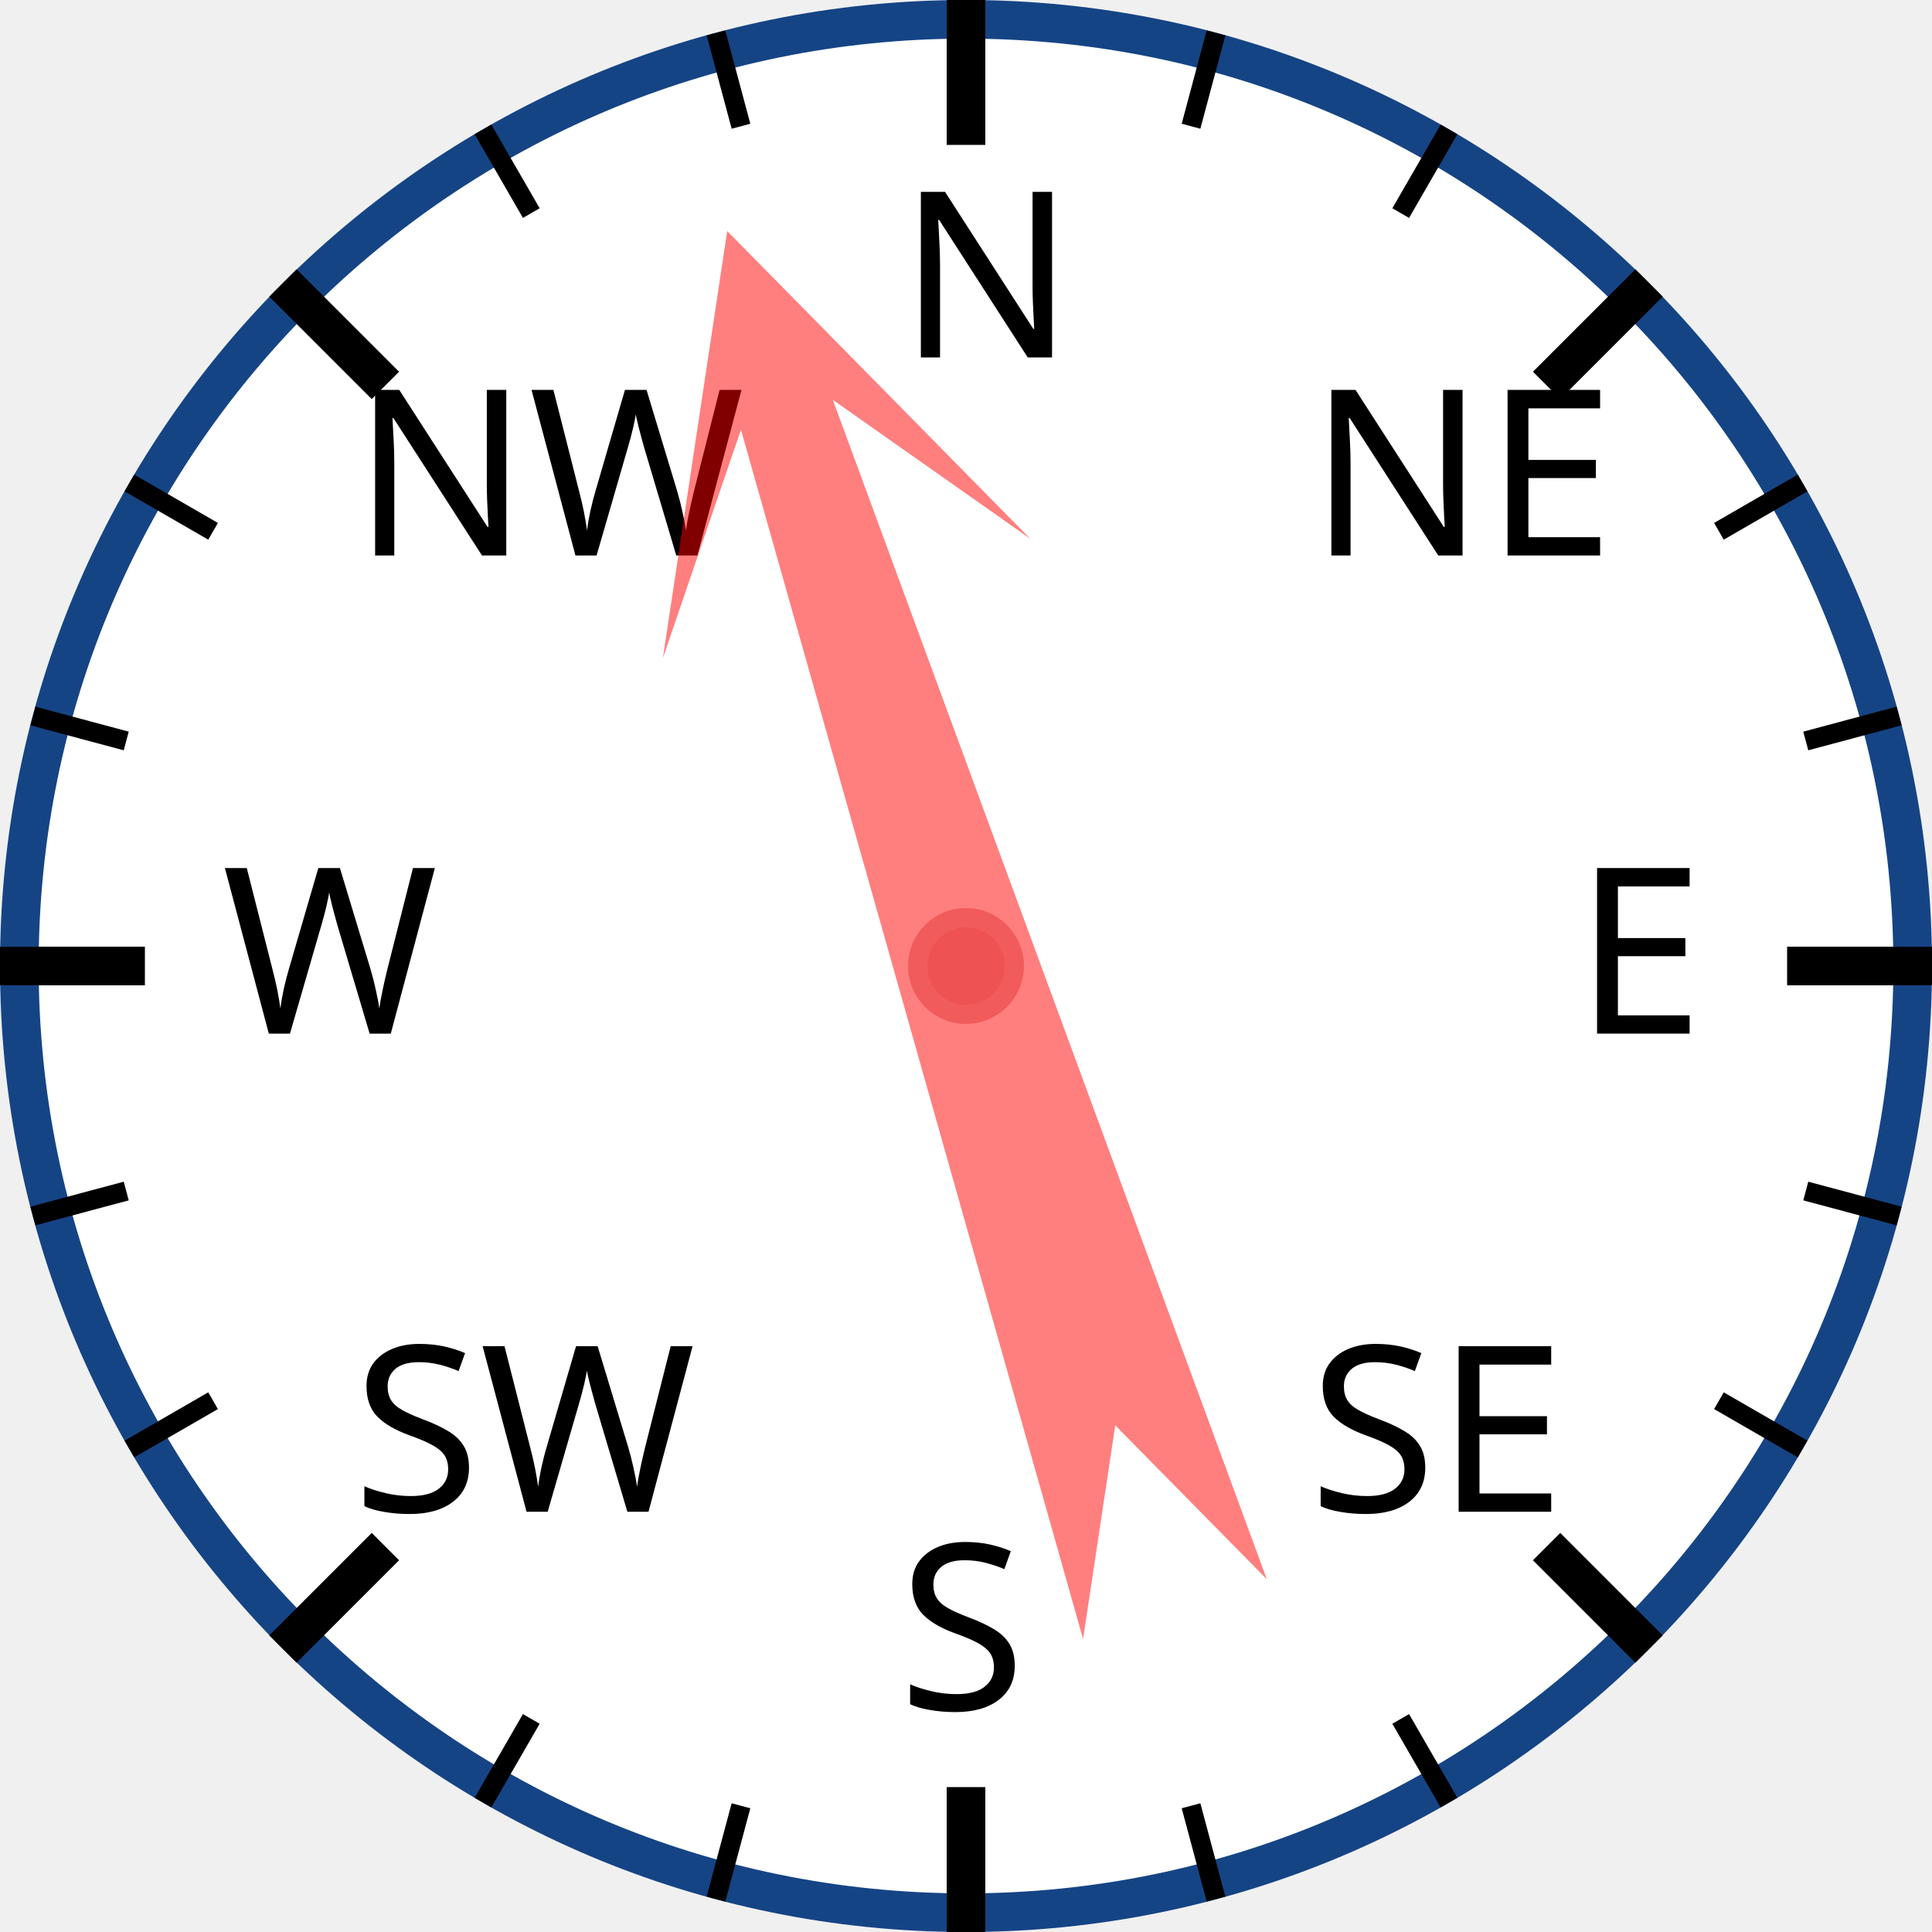
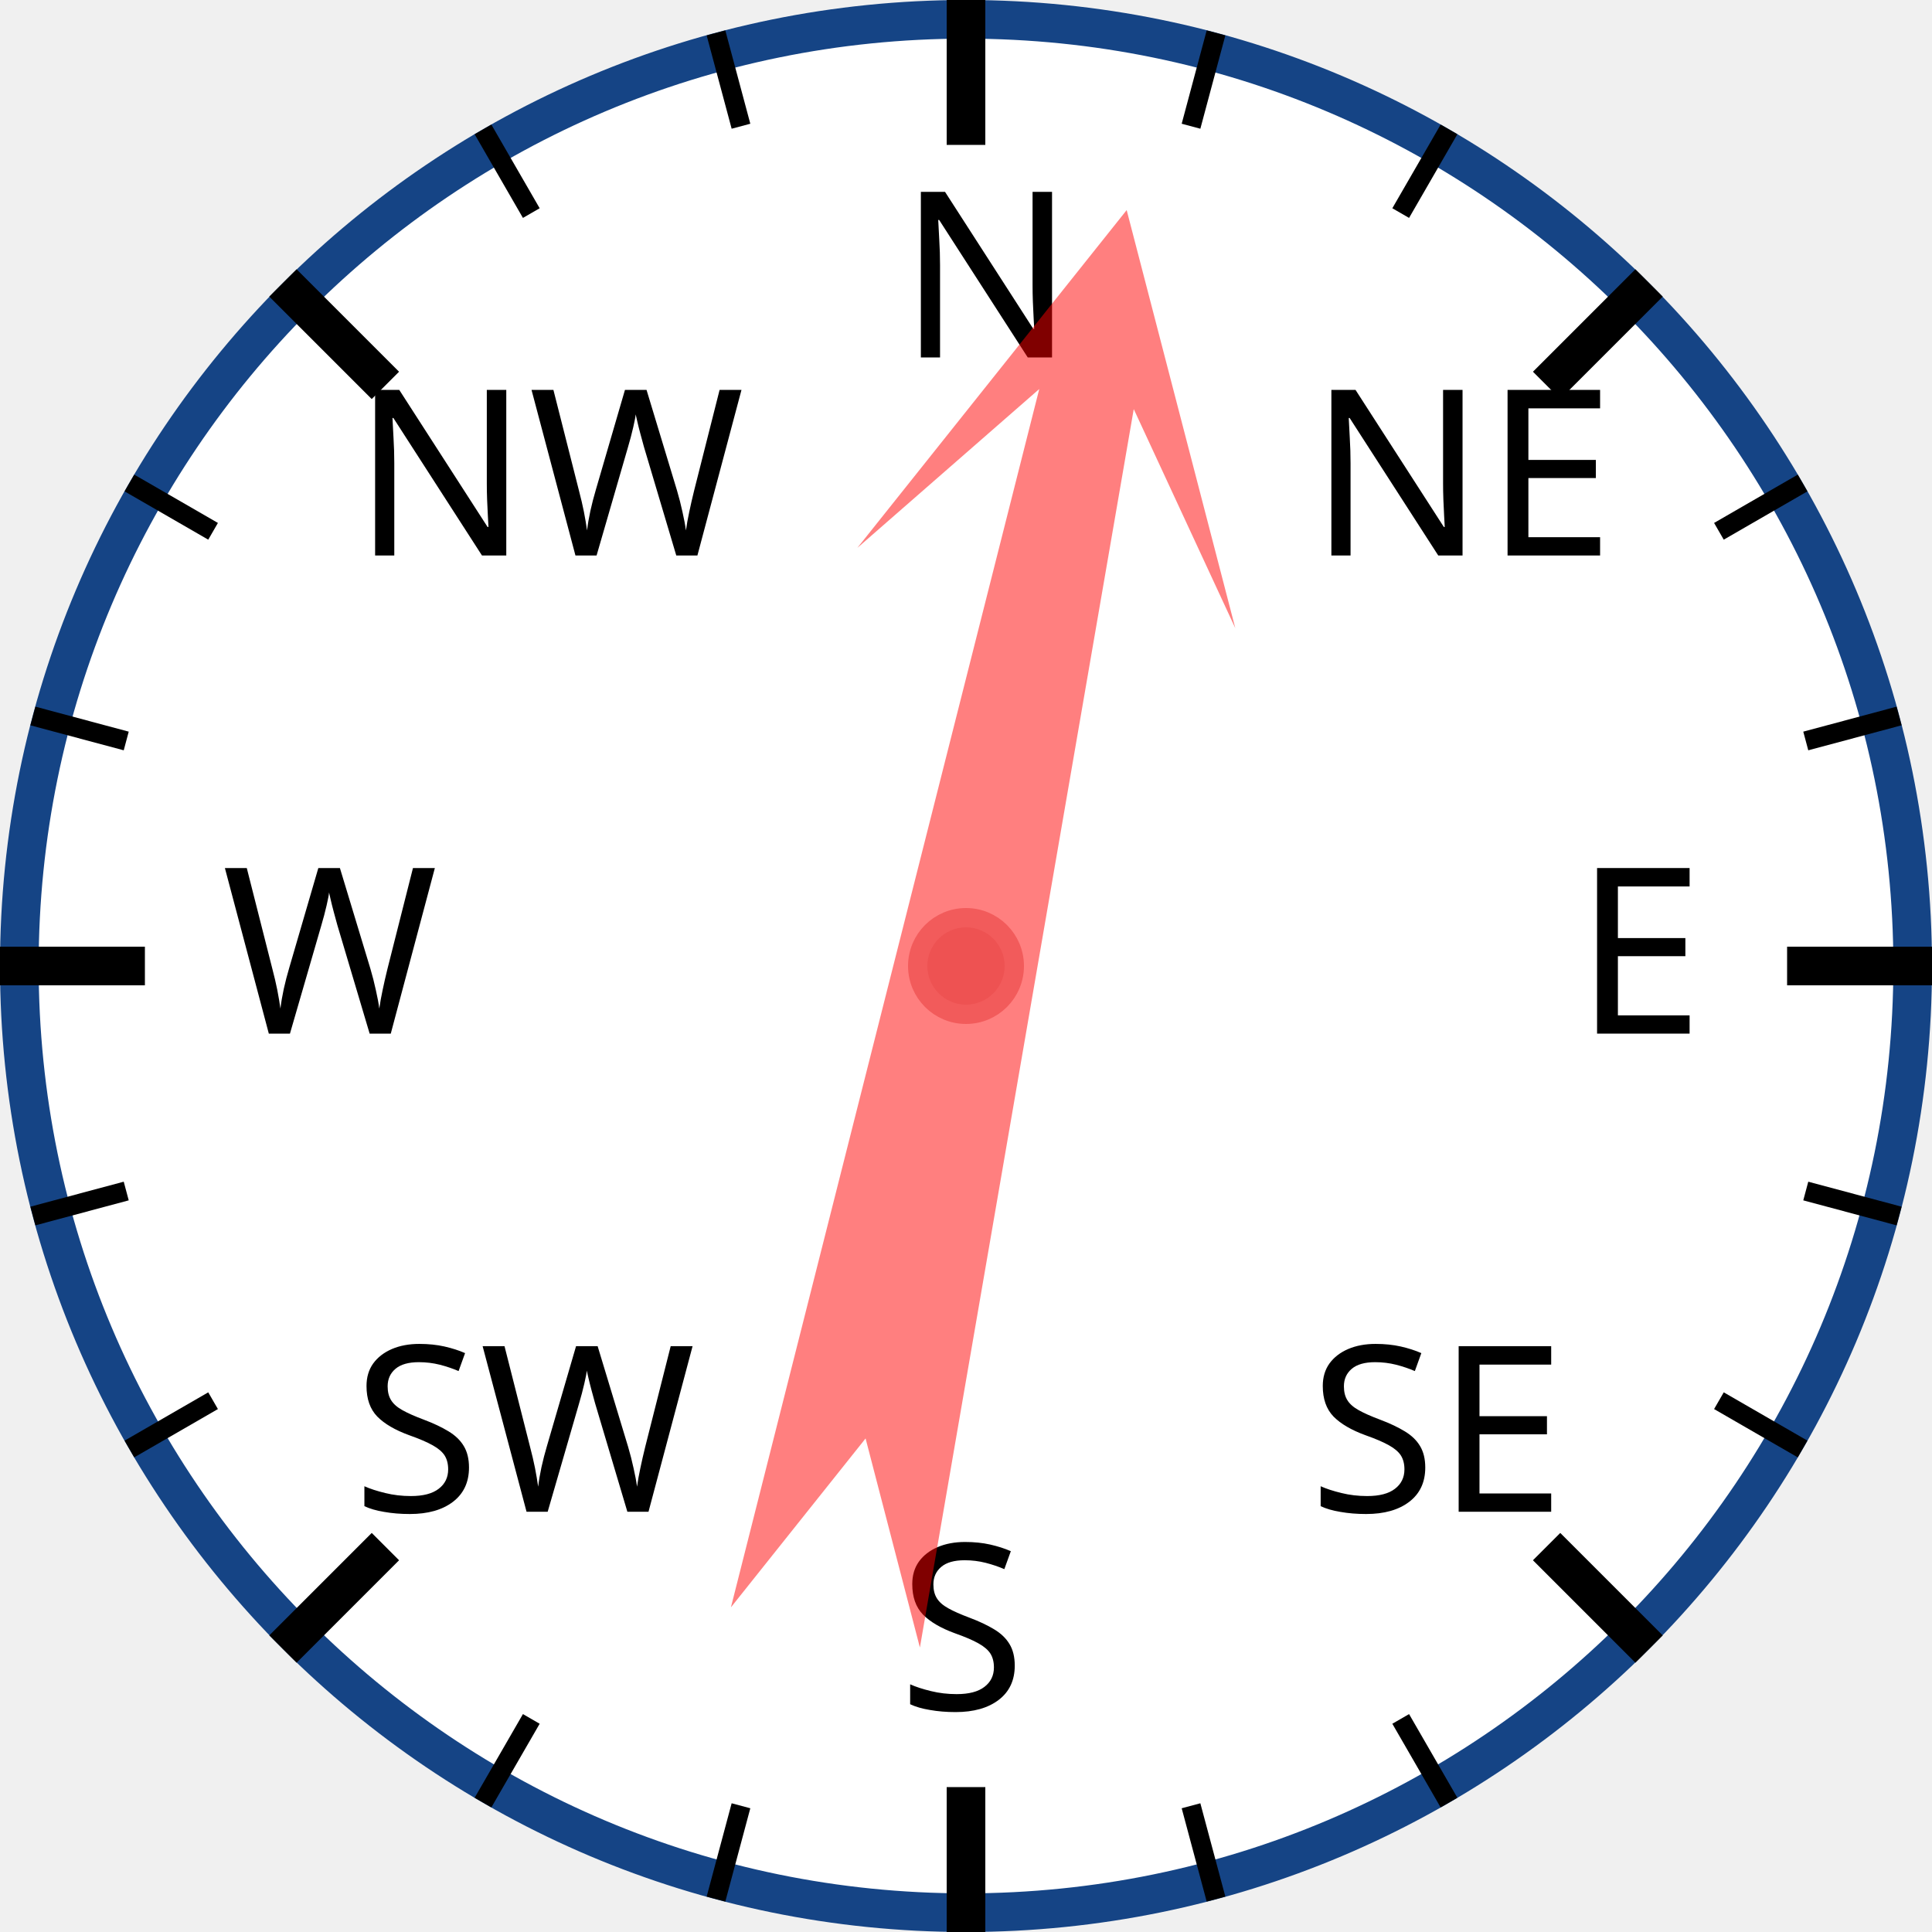
<svg xmlns="http://www.w3.org/2000/svg" width="120px" height="120px" viewBox="0 0 200 200">
  <circle cx="100" cy="100" r="98" style="fill: white; stroke: #154485; stroke-width: 4;" />
  <text x="93.0" y="37.0" style="font-family: sans-serif; font-size: 18pt;">N</text>
  <line x1="100.0" y1="0.0" x2="100.0" y2="15.0" style="stroke: black; stroke-width: 4;" />
  <line x1="74.118" y1="3.407" x2="76.706" y2="13.067" style="stroke: black; stroke-width: 2;" />
  <line x1="50" y1="13.397" x2="55" y2="22.058" style="stroke: black; stroke-width: 2;" />
  <text x="36.503" y="57.503" style="font-family: sans-serif; font-size: 18pt;">NW</text>
  <line x1="29.289" y1="29.289" x2="39.896" y2="39.896" style="stroke: black; stroke-width: 4;" />
  <line x1="13.397" y1="50" x2="22.058" y2="55" style="stroke: black; stroke-width: 2;" />
  <line x1="3.407" y1="74.118" x2="13.067" y2="76.706" style="stroke: black; stroke-width: 2;" />
  <text x="23.0" y="107.0" style="font-family: sans-serif; font-size: 18pt;">W</text>
  <line x1="0.0" y1="100.0" x2="15.0" y2="100.0" style="stroke: black; stroke-width: 4;" />
  <line x1="3.407" y1="125.882" x2="13.067" y2="123.294" style="stroke: black; stroke-width: 2;" />
  <line x1="13.397" y1="150" x2="22.058" y2="145" style="stroke: black; stroke-width: 2;" />
  <text x="36.503" y="156.497" style="font-family: sans-serif; font-size: 18pt;">SW</text>
  <line x1="29.289" y1="170.711" x2="39.896" y2="160.104" style="stroke: black; stroke-width: 4;" />
  <line x1="50" y1="186.603" x2="55" y2="177.942" style="stroke: black; stroke-width: 2;" />
  <line x1="74.118" y1="196.593" x2="76.706" y2="186.933" style="stroke: black; stroke-width: 2;" />
  <text x="93" y="177.0" style="font-family: sans-serif; font-size: 18pt;">S</text>
  <line x1="100" y1="200.0" x2="100" y2="185.0" style="stroke: black; stroke-width: 4;" />
  <line x1="125.882" y1="196.593" x2="123.294" y2="186.933" style="stroke: black; stroke-width: 2;" />
  <line x1="150.0" y1="186.603" x2="145.0" y2="177.942" style="stroke: black; stroke-width: 2;" />
  <text x="135.497" y="156.497" style="font-family: sans-serif; font-size: 18pt;">SE</text>
  <line x1="170.711" y1="170.711" x2="160.104" y2="160.104" style="stroke: black; stroke-width: 4;" />
  <line x1="186.603" y1="150" x2="177.942" y2="145" style="stroke: black; stroke-width: 2;" />
  <line x1="196.593" y1="125.882" x2="186.933" y2="123.294" style="stroke: black; stroke-width: 2;" />
  <text x="163.0" y="107" style="font-family: sans-serif; font-size: 18pt;">E</text>
  <line x1="200.0" y1="100" x2="185.0" y2="100" style="stroke: black; stroke-width: 4;" />
  <line x1="196.593" y1="74.118" x2="186.933" y2="76.706" style="stroke: black; stroke-width: 2;" />
  <line x1="186.603" y1="50" x2="177.942" y2="55" style="stroke: black; stroke-width: 2;" />
  <text x="135.497" y="57.503" style="font-family: sans-serif; font-size: 18pt;">NE</text>
  <line x1="170.711" y1="29.289" x2="160.104" y2="39.896" style="stroke: black; stroke-width: 4;" />
  <line x1="150" y1="13.397" x2="145" y2="22.058" style="stroke: black; stroke-width: 2;" />
  <line x1="125.882" y1="3.407" x2="123.294" y2="13.067" style="stroke: black; stroke-width: 2;" />
-   <polygon points="100 20 120 60 105 40 110 170 100 150 90 170 95 40 80 60" style="fill: red; fill-opacity: 0.5;" transform="rotate(342,100,100)" />
+   <polygon points="100 20 120 60 105 40 110 170 100 150 90 170 95 40 80 60" style="fill: red; fill-opacity: 0.5;" transform="rotate(12,100,100)" />
  <circle cx="100" cy="100" r="5" style="fill: #EE5252; stroke: #F25B5B; stroke-width: 2;" />
</svg>
